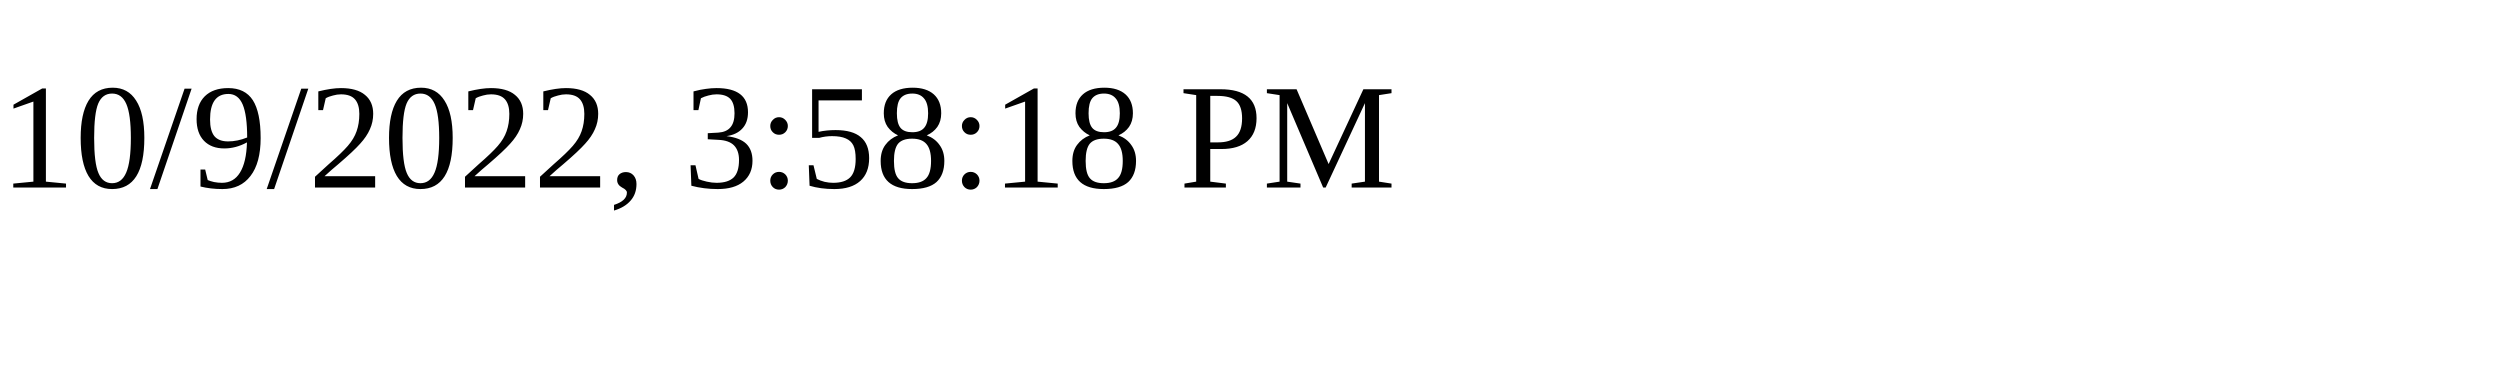
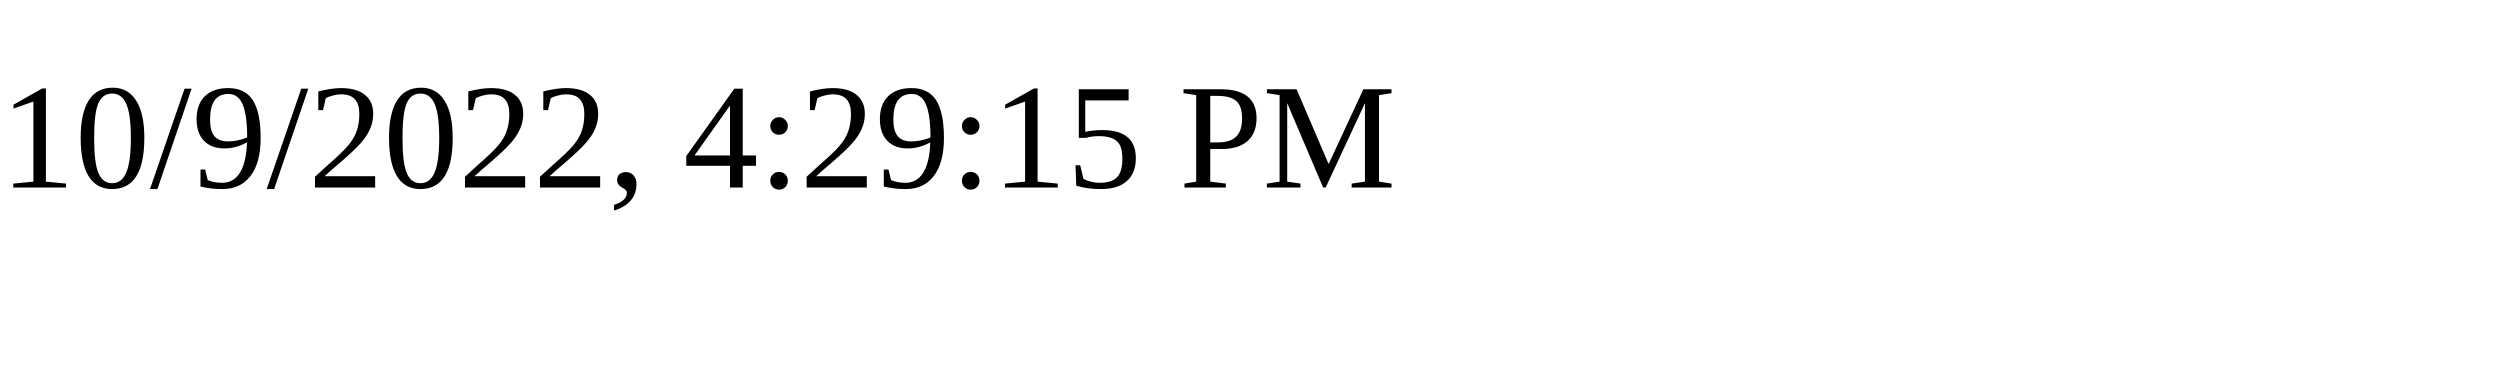
<svg xmlns="http://www.w3.org/2000/svg" height="30" width="200">
-   <text x="0" y="15">10/9/2022, 3:58:18 PM</text>
+   <text x="0" y="15">10/9/2022, 4:29:15 PM</text>
</svg>
